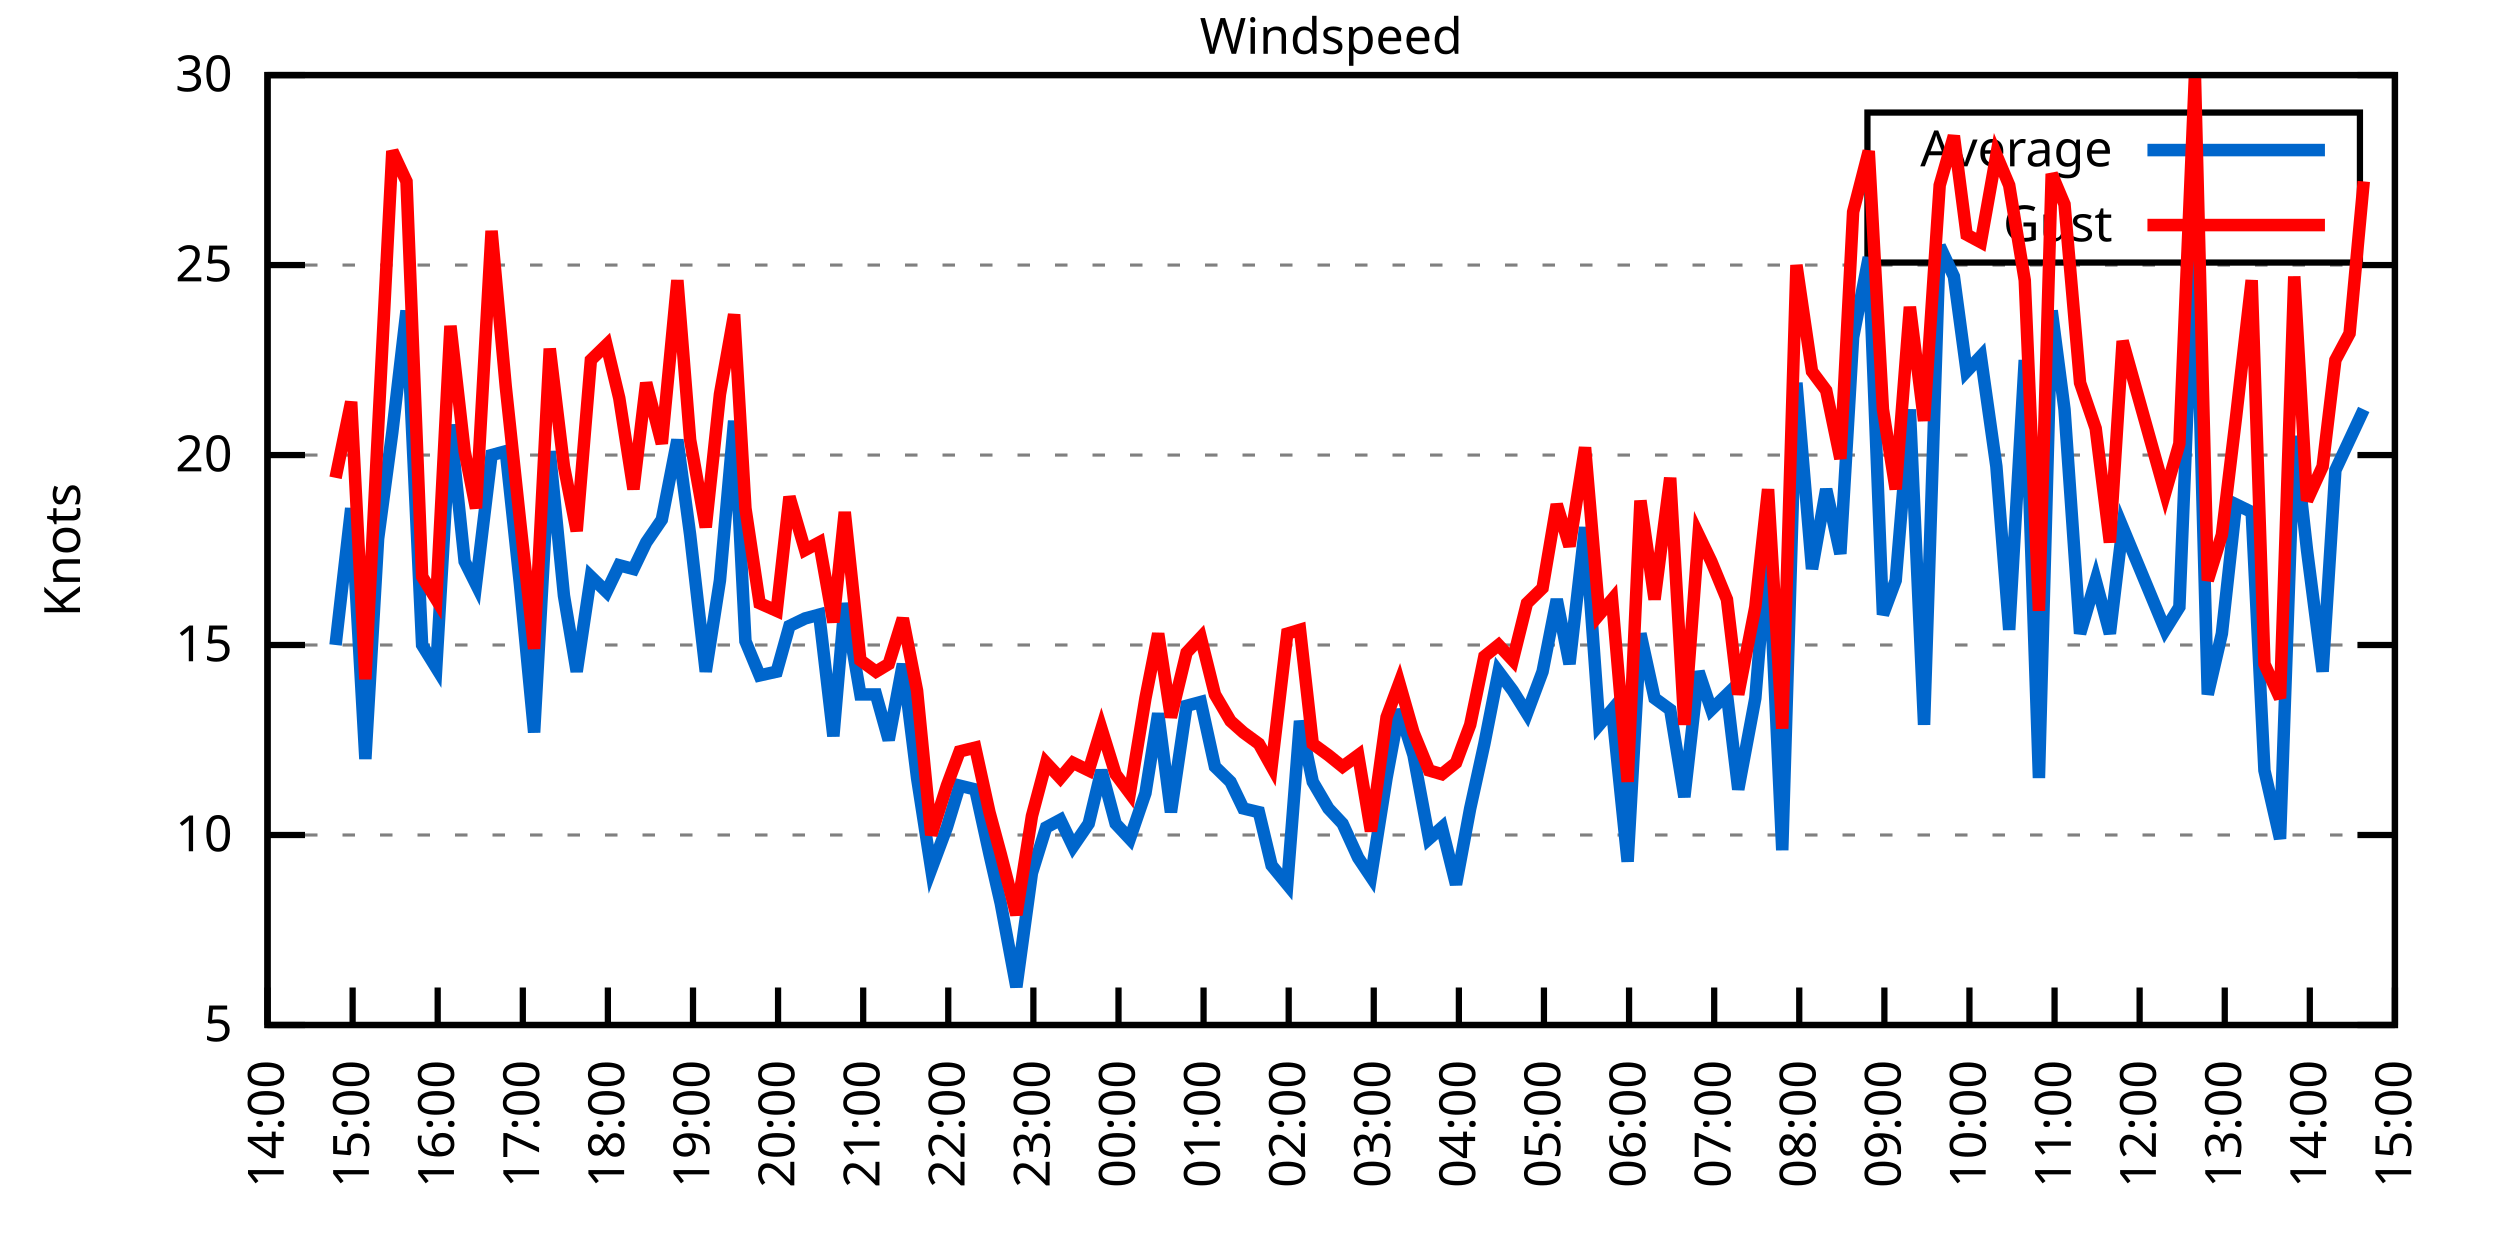
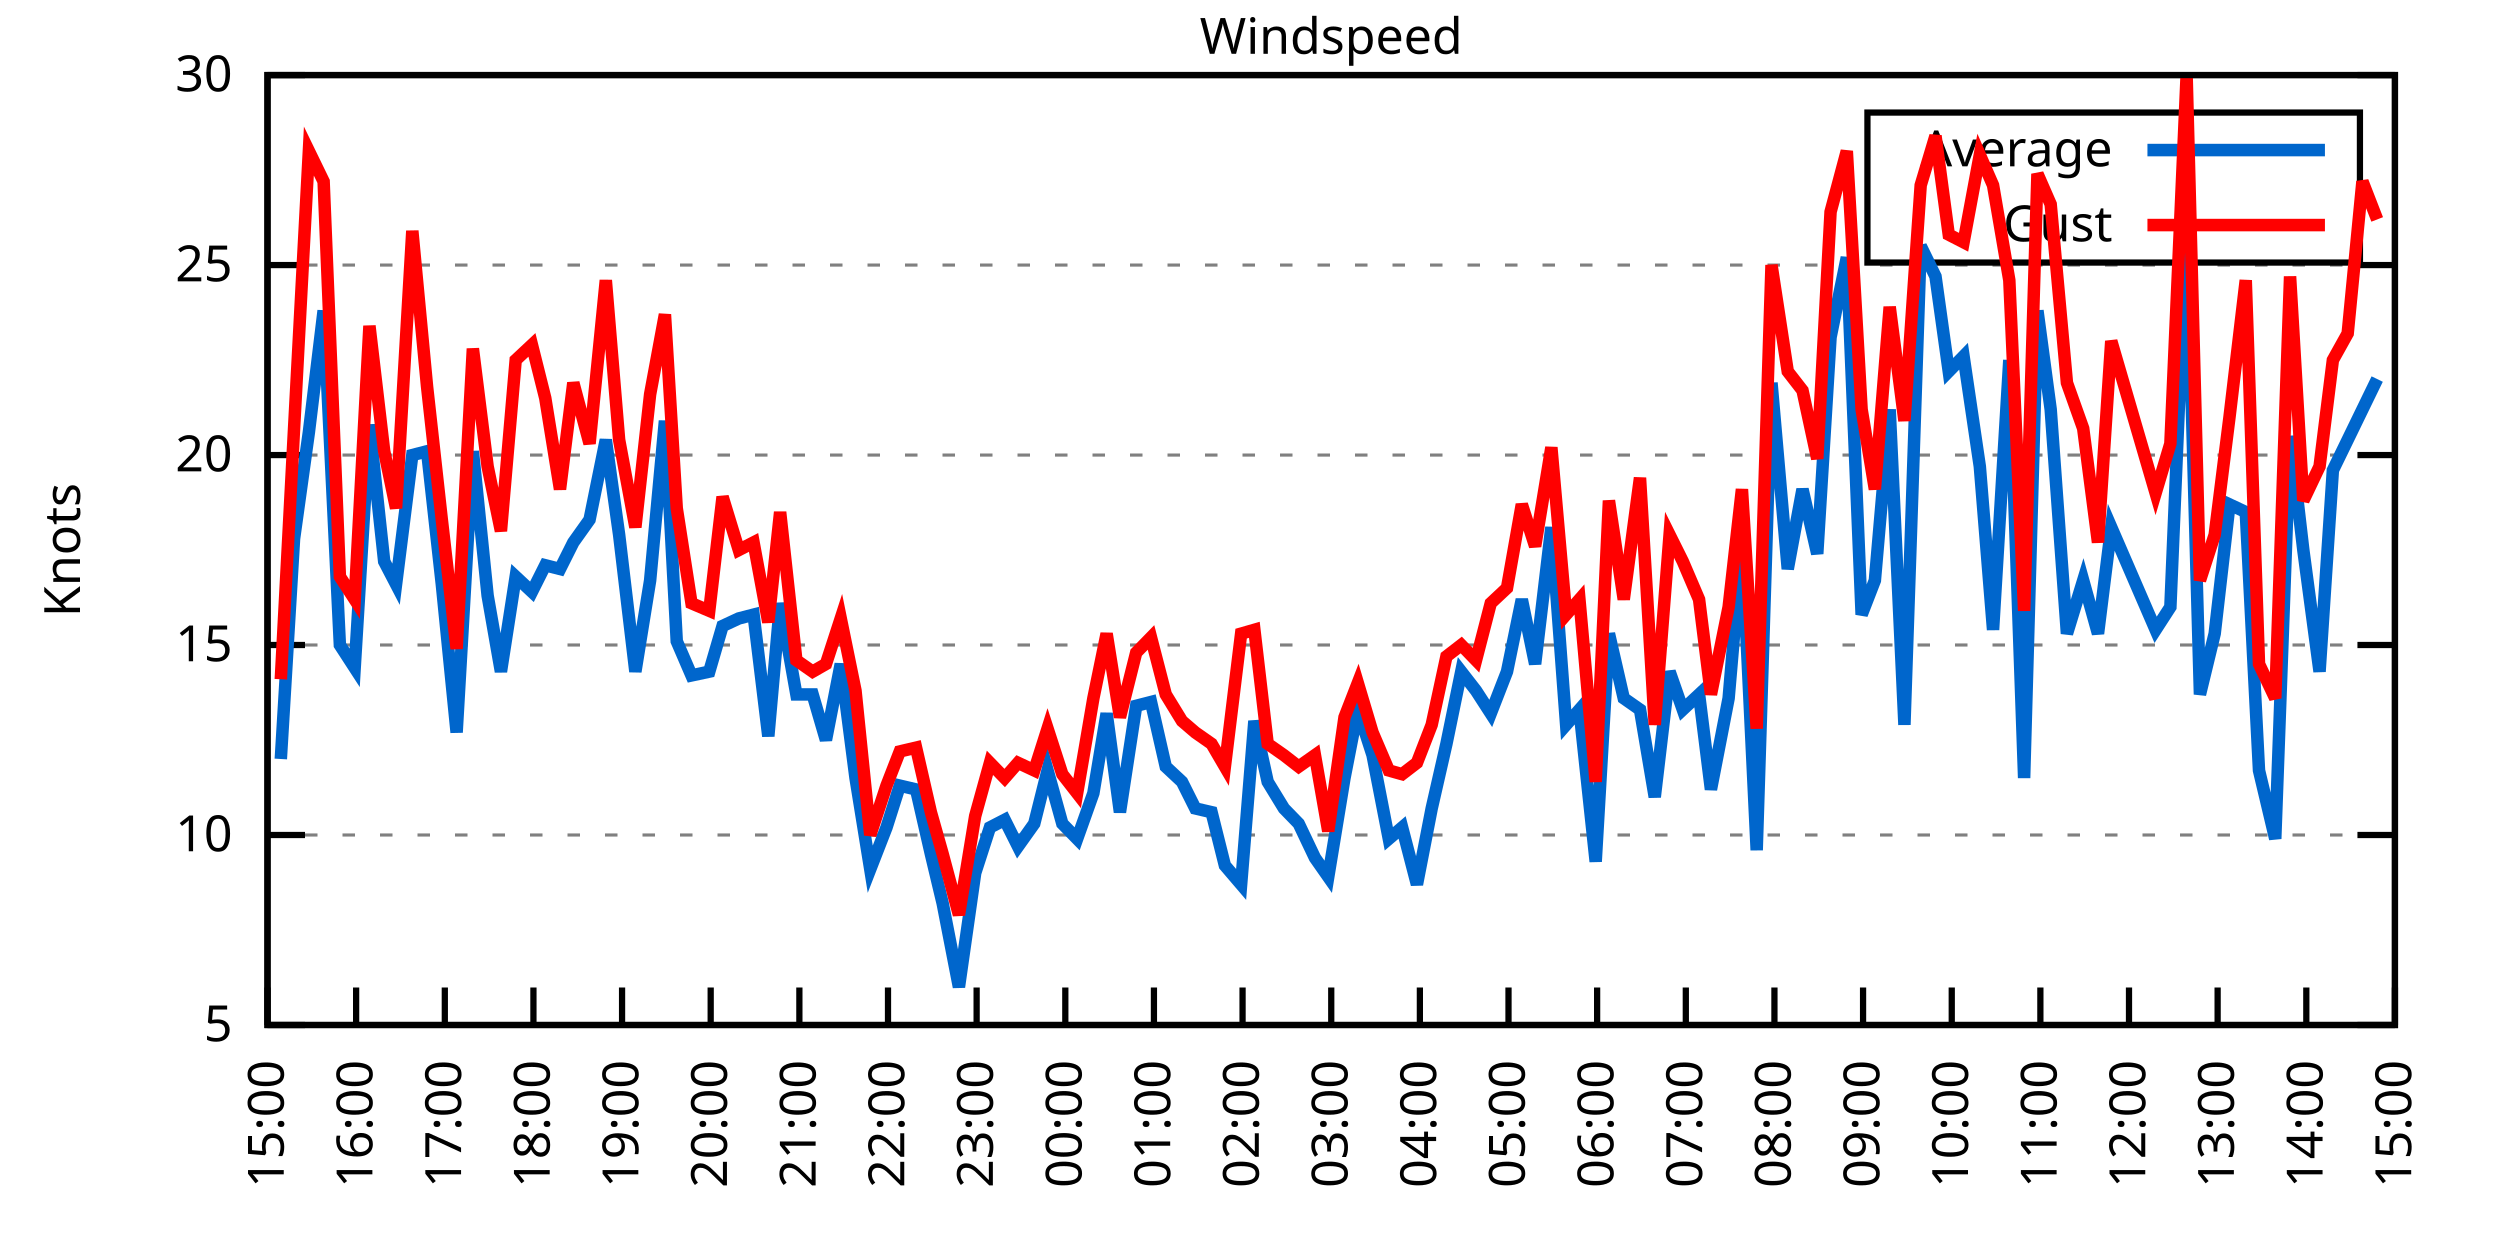
<svg xmlns="http://www.w3.org/2000/svg" xmlns:xlink="http://www.w3.org/1999/xlink" width="400" height="200" viewBox="0 0 400 200">
  <g id="gnuplot_canvas">
    <rect x="0" y="0" width="400" height="200" fill="none" />
    <defs>
      <circle id="gpDot" r="0.5" stroke-width="0.5" stroke="currentColor" />
      <path id="gpPt0" stroke-width="0.333" stroke="currentColor" d="M-1,0 h2 M0,-1 v2" />
      <path id="gpPt1" stroke-width="0.333" stroke="currentColor" d="M-1,-1 L1,1 M1,-1 L-1,1" />
      <path id="gpPt2" stroke-width="0.333" stroke="currentColor" d="M-1,0 L1,0 M0,-1 L0,1 M-1,-1 L1,1 M-1,1 L1,-1" />
      <rect id="gpPt3" stroke-width="0.333" stroke="currentColor" x="-1" y="-1" width="2" height="2" />
      <rect id="gpPt4" stroke-width="0.333" stroke="currentColor" fill="currentColor" x="-1" y="-1" width="2" height="2" />
      <circle id="gpPt5" stroke-width="0.333" stroke="currentColor" cx="0" cy="0" r="1" />
      <use xlink:href="#gpPt5" id="gpPt6" fill="currentColor" stroke="none" />
      <path id="gpPt7" stroke-width="0.333" stroke="currentColor" d="M0,-1.33 L-1.33,0.67 L1.33,0.67 z" />
      <use xlink:href="#gpPt7" id="gpPt8" fill="currentColor" stroke="none" />
      <use xlink:href="#gpPt7" id="gpPt9" stroke="currentColor" transform="rotate(180)" />
      <use xlink:href="#gpPt9" id="gpPt10" fill="currentColor" stroke="none" />
      <use xlink:href="#gpPt3" id="gpPt11" stroke="currentColor" transform="rotate(45)" />
      <use xlink:href="#gpPt11" id="gpPt12" fill="currentColor" stroke="none" />
      <path id="gpPt13" stroke-width="0.333" stroke="currentColor" d="M0,1.330 L1.265,0.411 L0.782,-1.067 L-0.782,-1.076 L-1.265,0.411 z" />
      <use xlink:href="#gpPt13" id="gpPt14" fill="currentColor" stroke="none" />
      <filter id="textbox" filterUnits="objectBoundingBox" x="0" y="0" height="1" width="1">
        <feFlood flood-color="white" flood-opacity="1" result="bgnd" />
        <feComposite in="SourceGraphic" in2="bgnd" operator="atop" />
      </filter>
      <filter id="greybox" filterUnits="objectBoundingBox" x="0" y="0" height="1" width="1">
        <feFlood flood-color="lightgrey" flood-opacity="1" result="grey" />
        <feComposite in="SourceGraphic" in2="grey" operator="atop" />
      </filter>
    </defs>
    <g fill="none" color="white" stroke="currentColor" stroke-width="1.00" stroke-linecap="butt" stroke-linejoin="miter">
</g>
    <g fill="none" color="black" stroke="currentColor" stroke-width="1.00" stroke-linecap="butt" stroke-linejoin="miter">
      <g stroke="none" shape-rendering="crispEdges">
        <polygon fill="rgb(255, 255, 255)" points="42.80,164.00 383.18,164.00 383.18,12.02 42.80,12.02 " />
      </g>
    </g>
    <g fill="none" color="black" stroke="currentColor" stroke-width="1.00" stroke-linecap="butt" stroke-linejoin="miter">
</g>
    <g fill="none" color="black" stroke="black" stroke-width="0.50" stroke-linecap="butt" stroke-linejoin="miter">
</g>
    <g fill="none" color="gray" stroke="currentColor" stroke-width="0.50" stroke-linecap="butt" stroke-linejoin="miter">
      <path stroke="gray" stroke-dasharray="2,4" class="gridline" d="M42.80,164.00 L383.19,164.00  " />
    </g>
    <g fill="none" color="gray" stroke="gray" stroke-width="1.00" stroke-linecap="butt" stroke-linejoin="miter">
</g>
    <g fill="none" color="black" stroke="currentColor" stroke-width="1.00" stroke-linecap="butt" stroke-linejoin="miter">
      <path stroke="black" d="M42.80,164.00 L48.80,164.00 M383.19,164.00 L377.19,164.00  " />
      <g transform="translate(37.20,166.60)" stroke="none" fill="black" font-family="Sans" font-size="8.00" text-anchor="end">
        <text>
          <tspan font-family="Sans"> 5</tspan>
        </text>
      </g>
    </g>
    <g fill="none" color="black" stroke="currentColor" stroke-width="1.00" stroke-linecap="butt" stroke-linejoin="miter">
</g>
    <g fill="none" color="black" stroke="black" stroke-width="0.50" stroke-linecap="butt" stroke-linejoin="miter">
</g>
    <g fill="none" color="gray" stroke="currentColor" stroke-width="0.50" stroke-linecap="butt" stroke-linejoin="miter">
      <path stroke="gray" stroke-dasharray="2,4" class="gridline" d="M42.80,133.60 L383.19,133.60  " />
    </g>
    <g fill="none" color="gray" stroke="gray" stroke-width="1.00" stroke-linecap="butt" stroke-linejoin="miter">
</g>
    <g fill="none" color="black" stroke="currentColor" stroke-width="1.00" stroke-linecap="butt" stroke-linejoin="miter">
      <path stroke="black" d="M42.80,133.60 L48.80,133.60 M383.19,133.60 L377.19,133.60  " />
      <g transform="translate(37.20,136.20)" stroke="none" fill="black" font-family="Sans" font-size="8.00" text-anchor="end">
        <text>
          <tspan font-family="Sans"> 10</tspan>
        </text>
      </g>
    </g>
    <g fill="none" color="black" stroke="currentColor" stroke-width="1.00" stroke-linecap="butt" stroke-linejoin="miter">
</g>
    <g fill="none" color="black" stroke="black" stroke-width="0.50" stroke-linecap="butt" stroke-linejoin="miter">
</g>
    <g fill="none" color="gray" stroke="currentColor" stroke-width="0.50" stroke-linecap="butt" stroke-linejoin="miter">
      <path stroke="gray" stroke-dasharray="2,4" class="gridline" d="M42.80,103.20 L383.19,103.20  " />
    </g>
    <g fill="none" color="gray" stroke="gray" stroke-width="1.00" stroke-linecap="butt" stroke-linejoin="miter">
</g>
    <g fill="none" color="black" stroke="currentColor" stroke-width="1.00" stroke-linecap="butt" stroke-linejoin="miter">
      <path stroke="black" d="M42.80,103.20 L48.80,103.20 M383.19,103.20 L377.19,103.20  " />
      <g transform="translate(37.20,105.80)" stroke="none" fill="black" font-family="Sans" font-size="8.00" text-anchor="end">
        <text>
          <tspan font-family="Sans"> 15</tspan>
        </text>
      </g>
    </g>
    <g fill="none" color="black" stroke="currentColor" stroke-width="1.00" stroke-linecap="butt" stroke-linejoin="miter">
</g>
    <g fill="none" color="black" stroke="black" stroke-width="0.50" stroke-linecap="butt" stroke-linejoin="miter">
</g>
    <g fill="none" color="gray" stroke="currentColor" stroke-width="0.50" stroke-linecap="butt" stroke-linejoin="miter">
      <path stroke="gray" stroke-dasharray="2,4" class="gridline" d="M42.80,72.81 L383.19,72.81  " />
    </g>
    <g fill="none" color="gray" stroke="gray" stroke-width="1.00" stroke-linecap="butt" stroke-linejoin="miter">
</g>
    <g fill="none" color="black" stroke="currentColor" stroke-width="1.00" stroke-linecap="butt" stroke-linejoin="miter">
      <path stroke="black" d="M42.80,72.81 L48.80,72.81 M383.19,72.81 L377.19,72.81  " />
      <g transform="translate(37.20,75.41)" stroke="none" fill="black" font-family="Sans" font-size="8.00" text-anchor="end">
        <text>
          <tspan font-family="Sans"> 20</tspan>
        </text>
      </g>
    </g>
    <g fill="none" color="black" stroke="currentColor" stroke-width="1.00" stroke-linecap="butt" stroke-linejoin="miter">
</g>
    <g fill="none" color="black" stroke="black" stroke-width="0.50" stroke-linecap="butt" stroke-linejoin="miter">
</g>
    <g fill="none" color="gray" stroke="currentColor" stroke-width="0.50" stroke-linecap="butt" stroke-linejoin="miter">
      <path stroke="gray" stroke-dasharray="2,4" class="gridline" d="M42.80,42.41 L383.19,42.41  " />
    </g>
    <g fill="none" color="gray" stroke="gray" stroke-width="1.00" stroke-linecap="butt" stroke-linejoin="miter">
</g>
    <g fill="none" color="black" stroke="currentColor" stroke-width="1.00" stroke-linecap="butt" stroke-linejoin="miter">
      <path stroke="black" d="M42.80,42.41 L48.80,42.41 M383.19,42.41 L377.19,42.41  " />
      <g transform="translate(37.20,45.01)" stroke="none" fill="black" font-family="Sans" font-size="8.00" text-anchor="end">
        <text>
          <tspan font-family="Sans"> 25</tspan>
        </text>
      </g>
    </g>
    <g fill="none" color="black" stroke="currentColor" stroke-width="1.00" stroke-linecap="butt" stroke-linejoin="miter">
</g>
    <g fill="none" color="black" stroke="black" stroke-width="0.50" stroke-linecap="butt" stroke-linejoin="miter">
</g>
    <g fill="none" color="gray" stroke="currentColor" stroke-width="0.50" stroke-linecap="butt" stroke-linejoin="miter">
      <path stroke="gray" stroke-dasharray="2,4" class="gridline" d="M42.80,12.01 L383.19,12.01  " />
    </g>
    <g fill="none" color="gray" stroke="gray" stroke-width="1.00" stroke-linecap="butt" stroke-linejoin="miter">
</g>
    <g fill="none" color="black" stroke="currentColor" stroke-width="1.00" stroke-linecap="butt" stroke-linejoin="miter">
      <path stroke="black" d="M42.80,12.01 L48.80,12.01 M383.19,12.01 L377.19,12.01  " />
      <g transform="translate(37.20,14.61)" stroke="none" fill="black" font-family="Sans" font-size="8.00" text-anchor="end">
        <text>
          <tspan font-family="Sans"> 30</tspan>
        </text>
      </g>
    </g>
    <g fill="none" color="black" stroke="currentColor" stroke-width="1.00" stroke-linecap="butt" stroke-linejoin="miter">
      <path stroke="black" d="M42.80,164.00 L42.80,158.00  " />
      <g transform="translate(45.40,169.60) rotate(270.00)" stroke="none" fill="black" font-family="Sans" font-size="8.00" text-anchor="end">
        <text>
-           <tspan font-family="Sans">14:00</tspan>
-         </text>
-       </g>
-     </g>
-     <g fill="none" color="black" stroke="currentColor" stroke-width="1.00" stroke-linecap="butt" stroke-linejoin="miter">
-       <path stroke="black" d="M56.42,164.00 L56.42,158.00  " />
-       <g transform="translate(59.02,169.60) rotate(270.00)" stroke="none" fill="black" font-family="Sans" font-size="8.00" text-anchor="end">
-         <text>
          <tspan font-family="Sans">15:00</tspan>
        </text>
      </g>
    </g>
    <g fill="none" color="black" stroke="currentColor" stroke-width="1.00" stroke-linecap="butt" stroke-linejoin="miter">
-       <path stroke="black" d="M70.03,164.00 L70.03,158.00  " />
-       <g transform="translate(72.63,169.60) rotate(270.00)" stroke="none" fill="black" font-family="Sans" font-size="8.00" text-anchor="end">
+       <path stroke="black" d="M56.98,164.00 L56.98,158.00  " />
+       <g transform="translate(59.58,169.60) rotate(270.00)" stroke="none" fill="black" font-family="Sans" font-size="8.00" text-anchor="end">
        <text>
          <tspan font-family="Sans">16:00</tspan>
        </text>
      </g>
    </g>
    <g fill="none" color="black" stroke="currentColor" stroke-width="1.00" stroke-linecap="butt" stroke-linejoin="miter">
-       <path stroke="black" d="M83.65,164.00 L83.65,158.00  " />
-       <g transform="translate(86.25,169.60) rotate(270.00)" stroke="none" fill="black" font-family="Sans" font-size="8.00" text-anchor="end">
+       <path stroke="black" d="M71.17,164.00 L71.17,158.00  " />
+       <g transform="translate(73.77,169.60) rotate(270.00)" stroke="none" fill="black" font-family="Sans" font-size="8.00" text-anchor="end">
        <text>
          <tspan font-family="Sans">17:00</tspan>
        </text>
      </g>
    </g>
    <g fill="none" color="black" stroke="currentColor" stroke-width="1.00" stroke-linecap="butt" stroke-linejoin="miter">
-       <path stroke="black" d="M97.26,164.00 L97.26,158.00  " />
-       <g transform="translate(99.86,169.60) rotate(270.00)" stroke="none" fill="black" font-family="Sans" font-size="8.00" text-anchor="end">
+       <path stroke="black" d="M85.35,164.00 L85.35,158.00  " />
+       <g transform="translate(87.95,169.60) rotate(270.00)" stroke="none" fill="black" font-family="Sans" font-size="8.00" text-anchor="end">
        <text>
          <tspan font-family="Sans">18:00</tspan>
        </text>
      </g>
    </g>
    <g fill="none" color="black" stroke="currentColor" stroke-width="1.00" stroke-linecap="butt" stroke-linejoin="miter">
-       <path stroke="black" d="M110.88,164.00 L110.88,158.00  " />
-       <g transform="translate(113.48,169.60) rotate(270.00)" stroke="none" fill="black" font-family="Sans" font-size="8.00" text-anchor="end">
+       <path stroke="black" d="M99.53,164.00 L99.53,158.00  " />
+       <g transform="translate(102.13,169.60) rotate(270.00)" stroke="none" fill="black" font-family="Sans" font-size="8.00" text-anchor="end">
        <text>
          <tspan font-family="Sans">19:00</tspan>
        </text>
      </g>
    </g>
    <g fill="none" color="black" stroke="currentColor" stroke-width="1.00" stroke-linecap="butt" stroke-linejoin="miter">
-       <path stroke="black" d="M124.49,164.00 L124.49,158.00  " />
-       <g transform="translate(127.09,169.60) rotate(270.00)" stroke="none" fill="black" font-family="Sans" font-size="8.00" text-anchor="end">
+       <path stroke="black" d="M113.71,164.00 L113.71,158.00  " />
+       <g transform="translate(116.31,169.60) rotate(270.00)" stroke="none" fill="black" font-family="Sans" font-size="8.00" text-anchor="end">
        <text>
          <tspan font-family="Sans">20:00</tspan>
        </text>
      </g>
    </g>
    <g fill="none" color="black" stroke="currentColor" stroke-width="1.00" stroke-linecap="butt" stroke-linejoin="miter">
-       <path stroke="black" d="M138.11,164.00 L138.11,158.00  " />
-       <g transform="translate(140.71,169.60) rotate(270.00)" stroke="none" fill="black" font-family="Sans" font-size="8.00" text-anchor="end">
+       <path stroke="black" d="M127.90,164.00 L127.90,158.00  " />
+       <g transform="translate(130.50,169.60) rotate(270.00)" stroke="none" fill="black" font-family="Sans" font-size="8.00" text-anchor="end">
        <text>
          <tspan font-family="Sans">21:00</tspan>
        </text>
      </g>
    </g>
    <g fill="none" color="black" stroke="currentColor" stroke-width="1.00" stroke-linecap="butt" stroke-linejoin="miter">
-       <path stroke="black" d="M151.72,164.00 L151.72,158.00  " />
-       <g transform="translate(154.32,169.60) rotate(270.00)" stroke="none" fill="black" font-family="Sans" font-size="8.00" text-anchor="end">
+       <path stroke="black" d="M142.08,164.00 L142.08,158.00  " />
+       <g transform="translate(144.68,169.60) rotate(270.00)" stroke="none" fill="black" font-family="Sans" font-size="8.00" text-anchor="end">
        <text>
          <tspan font-family="Sans">22:00</tspan>
        </text>
      </g>
    </g>
    <g fill="none" color="black" stroke="currentColor" stroke-width="1.00" stroke-linecap="butt" stroke-linejoin="miter">
-       <path stroke="black" d="M165.34,164.00 L165.34,158.00  " />
-       <g transform="translate(167.94,169.60) rotate(270.00)" stroke="none" fill="black" font-family="Sans" font-size="8.00" text-anchor="end">
+       <path stroke="black" d="M156.26,164.00 L156.26,158.00  " />
+       <g transform="translate(158.86,169.60) rotate(270.00)" stroke="none" fill="black" font-family="Sans" font-size="8.00" text-anchor="end">
        <text>
          <tspan font-family="Sans">23:00</tspan>
        </text>
      </g>
    </g>
    <g fill="none" color="black" stroke="currentColor" stroke-width="1.00" stroke-linecap="butt" stroke-linejoin="miter">
-       <path stroke="black" d="M178.96,164.00 L178.96,158.00  " />
-       <g transform="translate(181.56,169.60) rotate(270.00)" stroke="none" fill="black" font-family="Sans" font-size="8.00" text-anchor="end">
+       <path stroke="black" d="M170.45,164.00 L170.45,158.00  " />
+       <g transform="translate(173.05,169.60) rotate(270.00)" stroke="none" fill="black" font-family="Sans" font-size="8.00" text-anchor="end">
        <text>
          <tspan font-family="Sans">00:00</tspan>
        </text>
      </g>
    </g>
    <g fill="none" color="black" stroke="currentColor" stroke-width="1.00" stroke-linecap="butt" stroke-linejoin="miter">
-       <path stroke="black" d="M192.57,164.00 L192.57,158.00  " />
-       <g transform="translate(195.17,169.60) rotate(270.00)" stroke="none" fill="black" font-family="Sans" font-size="8.00" text-anchor="end">
+       <path stroke="black" d="M184.63,164.00 L184.63,158.00  " />
+       <g transform="translate(187.23,169.60) rotate(270.00)" stroke="none" fill="black" font-family="Sans" font-size="8.00" text-anchor="end">
        <text>
          <tspan font-family="Sans">01:00</tspan>
        </text>
      </g>
    </g>
    <g fill="none" color="black" stroke="currentColor" stroke-width="1.00" stroke-linecap="butt" stroke-linejoin="miter">
-       <path stroke="black" d="M206.19,164.00 L206.19,158.00  " />
-       <g transform="translate(208.79,169.60) rotate(270.00)" stroke="none" fill="black" font-family="Sans" font-size="8.00" text-anchor="end">
+       <path stroke="black" d="M198.81,164.00 L198.81,158.00  " />
+       <g transform="translate(201.41,169.60) rotate(270.00)" stroke="none" fill="black" font-family="Sans" font-size="8.00" text-anchor="end">
        <text>
          <tspan font-family="Sans">02:00</tspan>
        </text>
      </g>
    </g>
    <g fill="none" color="black" stroke="currentColor" stroke-width="1.00" stroke-linecap="butt" stroke-linejoin="miter">
-       <path stroke="black" d="M219.80,164.00 L219.80,158.00  " />
-       <g transform="translate(222.40,169.60) rotate(270.00)" stroke="none" fill="black" font-family="Sans" font-size="8.00" text-anchor="end">
+       <path stroke="black" d="M213.00,164.00 L213.00,158.00  " />
+       <g transform="translate(215.60,169.60) rotate(270.00)" stroke="none" fill="black" font-family="Sans" font-size="8.00" text-anchor="end">
        <text>
          <tspan font-family="Sans">03:00</tspan>
        </text>
      </g>
    </g>
    <g fill="none" color="black" stroke="currentColor" stroke-width="1.00" stroke-linecap="butt" stroke-linejoin="miter">
-       <path stroke="black" d="M233.42,164.00 L233.42,158.00  " />
-       <g transform="translate(236.02,169.60) rotate(270.00)" stroke="none" fill="black" font-family="Sans" font-size="8.00" text-anchor="end">
+       <path stroke="black" d="M227.18,164.00 L227.18,158.00  " />
+       <g transform="translate(229.78,169.60) rotate(270.00)" stroke="none" fill="black" font-family="Sans" font-size="8.00" text-anchor="end">
        <text>
          <tspan font-family="Sans">04:00</tspan>
        </text>
      </g>
    </g>
    <g fill="none" color="black" stroke="currentColor" stroke-width="1.00" stroke-linecap="butt" stroke-linejoin="miter">
-       <path stroke="black" d="M247.03,164.00 L247.03,158.00  " />
-       <g transform="translate(249.63,169.60) rotate(270.00)" stroke="none" fill="black" font-family="Sans" font-size="8.00" text-anchor="end">
+       <path stroke="black" d="M241.36,164.00 L241.36,158.00  " />
+       <g transform="translate(243.96,169.60) rotate(270.00)" stroke="none" fill="black" font-family="Sans" font-size="8.00" text-anchor="end">
        <text>
          <tspan font-family="Sans">05:00</tspan>
        </text>
      </g>
    </g>
    <g fill="none" color="black" stroke="currentColor" stroke-width="1.00" stroke-linecap="butt" stroke-linejoin="miter">
-       <path stroke="black" d="M260.65,164.00 L260.65,158.00  " />
-       <g transform="translate(263.25,169.60) rotate(270.00)" stroke="none" fill="black" font-family="Sans" font-size="8.00" text-anchor="end">
+       <path stroke="black" d="M255.54,164.00 L255.54,158.00  " />
+       <g transform="translate(258.14,169.60) rotate(270.00)" stroke="none" fill="black" font-family="Sans" font-size="8.00" text-anchor="end">
        <text>
          <tspan font-family="Sans">06:00</tspan>
        </text>
      </g>
    </g>
    <g fill="none" color="black" stroke="currentColor" stroke-width="1.00" stroke-linecap="butt" stroke-linejoin="miter">
-       <path stroke="black" d="M274.27,164.00 L274.27,158.00  " />
-       <g transform="translate(276.87,169.60) rotate(270.00)" stroke="none" fill="black" font-family="Sans" font-size="8.00" text-anchor="end">
+       <path stroke="black" d="M269.73,164.00 L269.73,158.00  " />
+       <g transform="translate(272.33,169.60) rotate(270.00)" stroke="none" fill="black" font-family="Sans" font-size="8.00" text-anchor="end">
        <text>
          <tspan font-family="Sans">07:00</tspan>
        </text>
      </g>
    </g>
    <g fill="none" color="black" stroke="currentColor" stroke-width="1.00" stroke-linecap="butt" stroke-linejoin="miter">
-       <path stroke="black" d="M287.88,164.00 L287.88,158.00  " />
-       <g transform="translate(290.48,169.60) rotate(270.00)" stroke="none" fill="black" font-family="Sans" font-size="8.00" text-anchor="end">
+       <path stroke="black" d="M283.91,164.00 L283.91,158.00  " />
+       <g transform="translate(286.51,169.60) rotate(270.00)" stroke="none" fill="black" font-family="Sans" font-size="8.00" text-anchor="end">
        <text>
          <tspan font-family="Sans">08:00</tspan>
        </text>
      </g>
    </g>
    <g fill="none" color="black" stroke="currentColor" stroke-width="1.00" stroke-linecap="butt" stroke-linejoin="miter">
-       <path stroke="black" d="M301.50,164.00 L301.50,158.00  " />
-       <g transform="translate(304.10,169.60) rotate(270.00)" stroke="none" fill="black" font-family="Sans" font-size="8.00" text-anchor="end">
+       <path stroke="black" d="M298.09,164.00 L298.09,158.00  " />
+       <g transform="translate(300.69,169.60) rotate(270.00)" stroke="none" fill="black" font-family="Sans" font-size="8.00" text-anchor="end">
        <text>
          <tspan font-family="Sans">09:00</tspan>
        </text>
      </g>
    </g>
    <g fill="none" color="black" stroke="currentColor" stroke-width="1.00" stroke-linecap="butt" stroke-linejoin="miter">
-       <path stroke="black" d="M315.11,164.00 L315.11,158.00  " />
-       <g transform="translate(317.71,169.60) rotate(270.00)" stroke="none" fill="black" font-family="Sans" font-size="8.00" text-anchor="end">
+       <path stroke="black" d="M312.28,164.00 L312.28,158.00  " />
+       <g transform="translate(314.88,169.60) rotate(270.00)" stroke="none" fill="black" font-family="Sans" font-size="8.00" text-anchor="end">
        <text>
          <tspan font-family="Sans">10:00</tspan>
        </text>
      </g>
    </g>
    <g fill="none" color="black" stroke="currentColor" stroke-width="1.00" stroke-linecap="butt" stroke-linejoin="miter">
-       <path stroke="black" d="M328.73,164.00 L328.73,158.00  " />
-       <g transform="translate(331.33,169.60) rotate(270.00)" stroke="none" fill="black" font-family="Sans" font-size="8.00" text-anchor="end">
+       <path stroke="black" d="M326.46,164.00 L326.46,158.00  " />
+       <g transform="translate(329.06,169.60) rotate(270.00)" stroke="none" fill="black" font-family="Sans" font-size="8.00" text-anchor="end">
        <text>
          <tspan font-family="Sans">11:00</tspan>
        </text>
      </g>
    </g>
    <g fill="none" color="black" stroke="currentColor" stroke-width="1.00" stroke-linecap="butt" stroke-linejoin="miter">
-       <path stroke="black" d="M342.34,164.00 L342.34,158.00  " />
-       <g transform="translate(344.94,169.60) rotate(270.00)" stroke="none" fill="black" font-family="Sans" font-size="8.00" text-anchor="end">
+       <path stroke="black" d="M340.64,164.00 L340.64,158.00  " />
+       <g transform="translate(343.24,169.60) rotate(270.00)" stroke="none" fill="black" font-family="Sans" font-size="8.00" text-anchor="end">
        <text>
          <tspan font-family="Sans">12:00</tspan>
        </text>
      </g>
    </g>
    <g fill="none" color="black" stroke="currentColor" stroke-width="1.00" stroke-linecap="butt" stroke-linejoin="miter">
-       <path stroke="black" d="M355.96,164.00 L355.96,158.00  " />
-       <g transform="translate(358.56,169.60) rotate(270.00)" stroke="none" fill="black" font-family="Sans" font-size="8.00" text-anchor="end">
+       <path stroke="black" d="M354.82,164.00 L354.82,158.00  " />
+       <g transform="translate(357.42,169.60) rotate(270.00)" stroke="none" fill="black" font-family="Sans" font-size="8.00" text-anchor="end">
        <text>
          <tspan font-family="Sans">13:00</tspan>
        </text>
      </g>
    </g>
    <g fill="none" color="black" stroke="currentColor" stroke-width="1.00" stroke-linecap="butt" stroke-linejoin="miter">
-       <path stroke="black" d="M369.57,164.00 L369.57,158.00  " />
-       <g transform="translate(372.17,169.60) rotate(270.00)" stroke="none" fill="black" font-family="Sans" font-size="8.00" text-anchor="end">
+       <path stroke="black" d="M369.01,164.00 L369.01,158.00  " />
+       <g transform="translate(371.61,169.60) rotate(270.00)" stroke="none" fill="black" font-family="Sans" font-size="8.00" text-anchor="end">
        <text>
          <tspan font-family="Sans">14:00</tspan>
        </text>
      </g>
    </g>
    <g fill="none" color="black" stroke="currentColor" stroke-width="1.00" stroke-linecap="butt" stroke-linejoin="miter">
      <path stroke="black" d="M383.19,164.00 L383.19,158.00  " />
      <g transform="translate(385.79,169.60) rotate(270.00)" stroke="none" fill="black" font-family="Sans" font-size="8.00" text-anchor="end">
        <text>
          <tspan font-family="Sans">15:00</tspan>
        </text>
      </g>
    </g>
    <g fill="none" color="black" stroke="currentColor" stroke-width="1.00" stroke-linecap="butt" stroke-linejoin="miter">
</g>
    <g fill="none" color="black" stroke="currentColor" stroke-width="1.00" stroke-linecap="butt" stroke-linejoin="miter">
      <path stroke="black" d="M42.80,12.01 L42.80,164.00 L383.19,164.00 L383.19,12.01 L42.80,12.01 Z  " />
    </g>
    <g fill="none" color="black" stroke="currentColor" stroke-width="1.00" stroke-linecap="butt" stroke-linejoin="miter">
</g>
    <g fill="none" color="black" stroke="currentColor" stroke-width="1.00" stroke-linecap="butt" stroke-linejoin="miter">
      <path stroke="black" d="M298.79,42.01 L298.79,18.01 L377.59,18.01 L377.59,42.01 L298.79,42.01 Z  " />
    </g>
    <g id="Windspeed_plot_1">
      <g fill="none" color="white" stroke="black" stroke-width="2.00" stroke-linecap="butt" stroke-linejoin="miter">
</g>
      <g fill="none" color="black" stroke="currentColor" stroke-width="2.00" stroke-linecap="butt" stroke-linejoin="miter">
        <g transform="translate(337.99,26.61)" stroke="none" fill="black" font-family="Sans" font-size="8.00" text-anchor="end">
          <text>
            <tspan font-family="Sans">Average</tspan>
          </text>
        </g>
      </g>
      <g fill="none" color="black" stroke="currentColor" stroke-width="2.00" stroke-linecap="butt" stroke-linejoin="miter">
-         <path stroke="rgb(  0, 102, 204)" d="M343.59,24.01 L371.99,24.01 M53.69,103.20 L56.19,81.32 L58.46,121.44 L60.50,86.18 L62.77,69.16 L65.04,49.70   L67.54,103.20 L69.80,106.85 L72.07,67.94 L74.34,89.83 L76.16,93.48 L78.65,72.81 L80.92,72.20 L83.19,93.48   L85.46,117.19 L87.96,72.20 L90.23,95.30 L92.27,107.46 L94.54,92.26 L97.04,94.69 L99.08,90.44 L101.35,91.04   L103.39,86.79 L105.89,83.14 L108.38,70.37 L110.42,85.57 L112.92,107.46 L115.19,92.87 L117.46,67.33 L119.27,102.60   L121.54,108.07 L124.27,107.46 L126.31,100.16 L128.81,98.95 L131.07,98.34 L133.34,117.80 L135.16,96.52 L137.66,111.11   L140.15,111.11 L142.19,118.40 L144.46,106.24 L146.73,124.48 L149.00,139.07 L151.50,132.39 L153.54,125.70 L156.04,126.31   L158.31,136.64 L160.12,144.55 L162.62,157.92 L165.11,139.68 L167.38,132.39 L169.65,131.17 L171.69,135.43 L174.19,131.78   L176.23,123.27 L178.50,131.78 L180.77,134.21 L183.27,126.91 L185.31,114.15 L187.35,129.95 L189.85,112.93 L192.12,112.32   L194.39,122.66 L196.88,125.09 L198.93,129.35 L201.42,129.95 L203.46,138.47 L205.96,141.51 L208.00,115.36 L210.04,125.09   L212.54,129.35 L214.81,131.78 L217.31,137.25 L219.35,140.29 L221.85,124.48 L223.89,113.54 L226.16,120.83 L228.65,134.21   L230.70,132.39 L232.96,141.51 L235.23,129.35 L237.50,119.01 L239.77,107.46 L242.04,110.50 L244.31,114.15 L246.81,107.46   L249.08,95.91 L251.12,106.24 L253.61,84.36 L255.88,115.97 L257.93,113.54 L260.42,137.86 L262.47,101.38 L264.73,111.72   L267.23,113.54 L269.50,127.52 L271.77,107.46 L273.81,113.54 L276.31,111.11 L278.12,126.31 L280.85,111.72 L282.89,86.79   L285.16,136.03 L287.43,61.25 L289.92,91.04 L292.19,78.28 L294.46,88.61 L296.50,53.96 L299.00,41.19 L301.27,98.34   L303.31,92.87 L305.58,65.51 L307.85,115.97 L310.35,39.37 L312.62,44.23 L314.66,59.43 L316.93,57.00 L319.42,74.63   L321.47,100.77 L323.96,57.61 L326.23,124.48 L328.27,49.70 L330.32,65.51 L332.81,101.38 L335.31,92.87 L337.58,101.38   L339.62,84.36 L346.43,100.77 L348.70,97.12 L351.19,35.72 L353.24,111.11 L355.50,101.38 L357.77,80.71 L360.27,81.93   L362.31,123.27 L364.81,134.21 L367.08,69.77 L369.12,88.00 L371.62,107.46 L373.66,75.24 L375.93,70.37 L378.20,65.51    " />
+         <path stroke="rgb(  0, 102, 204)" d="M343.59,24.01 L371.99,24.01 M44.93,121.44 L47.05,86.18 L49.42,69.16 L51.78,49.70 L54.38,103.20 L56.75,106.85   L59.11,67.94 L61.47,89.83 L63.37,93.48 L65.97,72.81 L68.33,72.20 L70.69,93.48 L73.06,117.19 L75.66,72.20   L78.02,95.30 L80.15,107.46 L82.51,92.26 L85.11,94.69 L87.24,90.44 L89.60,91.04 L91.73,86.79 L94.33,83.14   L96.93,70.37 L99.06,85.57 L101.66,107.46 L104.02,92.87 L106.39,67.33 L108.28,102.60 L110.64,108.07 L113.48,107.46   L115.61,100.16 L118.21,98.95 L120.57,98.34 L122.93,117.80 L124.82,96.52 L127.42,111.11 L130.02,111.11 L132.15,118.40   L134.52,106.24 L136.88,124.48 L139.24,139.07 L141.84,132.39 L143.97,125.70 L146.57,126.31 L148.94,136.64 L150.83,144.55   L153.43,157.92 L156.03,139.68 L158.39,132.39 L160.75,131.17 L162.88,135.43 L165.48,131.78 L167.61,123.27 L169.97,131.78   L172.34,134.21 L174.94,126.91 L177.06,114.15 L179.19,129.95 L181.79,112.93 L184.16,112.32 L186.52,122.66 L189.12,125.09   L191.25,129.35 L193.85,129.95 L195.98,138.47 L198.58,141.51 L200.70,115.36 L202.83,125.09 L205.43,129.35 L207.79,131.78   L210.39,137.25 L212.52,140.29 L215.12,124.48 L217.25,113.54 L219.61,120.83 L222.21,134.21 L224.34,132.39 L226.71,141.51   L229.07,129.35 L231.43,119.01 L233.80,107.46 L236.16,110.50 L238.52,114.15 L241.12,107.46 L243.49,95.91 L245.62,106.24   L248.22,84.36 L250.58,115.97 L252.71,113.54 L255.31,137.86 L257.43,101.38 L259.80,111.72 L262.40,113.54 L264.76,127.52   L267.13,107.46 L269.25,113.54 L271.85,111.11 L273.75,126.31 L276.58,111.72 L278.71,86.79 L281.07,136.03 L283.44,61.25   L286.04,91.04 L288.40,78.28 L290.76,88.61 L292.89,53.96 L295.49,41.19 L297.86,98.34 L299.98,92.87 L302.35,65.51   L304.71,115.97 L307.31,39.37 L309.68,44.23 L311.80,59.43 L314.17,57.00 L316.77,74.63 L318.89,100.77 L321.49,57.61   L323.86,124.48 L325.99,49.70 L328.11,65.51 L330.71,101.38 L333.31,92.87 L335.68,101.38 L337.80,84.36 L344.90,100.77   L347.26,97.12 L349.86,35.72 L351.99,111.11 L354.35,101.38 L356.72,80.71 L359.32,81.93 L361.44,123.27 L364.04,134.21   L366.41,69.77 L368.53,88.00 L371.13,107.46 L373.26,75.24 L375.63,70.37 L377.99,65.51 L380.35,60.65  " />
      </g>
    </g>
    <g id="Windspeed_plot_2">
      <g fill="none" color="black" stroke="currentColor" stroke-width="2.00" stroke-linecap="butt" stroke-linejoin="miter">
        <g transform="translate(337.99,38.61)" stroke="none" fill="black" font-family="Sans" font-size="8.00" text-anchor="end">
          <text>
            <tspan font-family="Sans">Gust</tspan>
          </text>
        </g>
      </g>
      <g fill="none" color="black" stroke="currentColor" stroke-width="2.00" stroke-linecap="butt" stroke-linejoin="miter">
-         <path stroke="rgb(255,   0,   0)" d="M343.59,36.01 L371.99,36.01 M53.69,76.45 L56.19,64.29 L58.46,108.68 L60.50,68.55 L62.77,24.17 L65.04,29.03   L67.54,92.26 L69.80,95.91 L72.07,52.14 L74.34,72.20 L76.16,81.32 L78.65,36.94 L80.92,61.86 L83.19,83.14   L85.46,103.81 L87.96,55.78 L90.23,74.63 L92.27,84.97 L94.54,57.61 L97.04,55.18 L99.08,63.69 L101.35,78.28   L103.39,61.25 L105.89,70.98 L108.38,44.84 L110.42,70.37 L112.92,84.36 L115.19,63.08 L117.46,50.31 L119.27,81.32   L121.54,96.52 L124.27,97.73 L126.31,79.49 L128.81,88.00 L131.07,86.79 L133.34,99.56 L135.16,81.93 L137.66,105.64   L140.15,107.46 L142.19,106.24 L144.46,98.95 L146.73,110.50 L149.00,133.60 L151.50,125.70 L153.54,120.23 L156.04,119.62   L158.31,129.95 L160.12,136.64 L162.62,146.37 L165.11,130.56 L167.38,122.05 L169.65,124.48 L171.69,122.05 L174.19,123.27   L176.23,116.58 L178.50,123.87 L180.77,126.91 L183.27,111.72 L185.31,101.38 L187.35,114.76 L189.85,104.42 L192.12,101.99   L194.39,111.11 L196.88,115.36 L198.93,117.19 L201.42,119.01 L203.46,122.66 L205.96,101.38 L208.00,100.77 L210.04,119.01   L212.54,120.83 L214.81,122.66 L217.31,120.83 L219.35,132.99 L221.85,114.76 L223.89,109.28 L226.16,117.19 L228.65,123.27   L230.70,123.87 L232.96,122.05 L235.23,115.97 L237.50,105.03 L239.77,103.20 L242.04,105.64 L244.31,96.52 L246.81,94.08   L249.08,80.71 L251.12,87.40 L253.61,71.59 L255.88,98.34 L257.93,95.91 L260.42,125.09 L262.47,80.10 L264.73,95.91   L267.23,76.45 L269.50,115.97 L271.77,85.57 L273.81,89.83 L276.31,95.91 L278.12,111.11 L280.85,97.12 L282.89,78.28   L285.16,116.58 L287.43,42.41 L289.92,59.43 L292.19,62.47 L294.46,73.41 L296.50,33.90 L299.00,24.17 L301.27,65.51   L303.31,78.28 L305.58,49.10 L307.85,67.33 L310.35,29.64 L312.62,21.74 L314.66,37.54 L316.93,38.76 L319.42,24.78   L321.47,29.64 L323.96,44.84 L326.23,97.73 L328.27,27.82 L330.32,32.68 L332.81,61.25 L335.31,68.55 L337.58,86.79   L339.62,54.57 L346.43,78.89 L348.70,70.98 L351.19,12.01 L353.24,92.87 L355.50,85.57 L357.77,66.73 L360.27,44.84   L362.31,106.24 L364.81,111.72 L367.08,44.23 L369.12,80.10 L371.62,74.63 L373.66,57.61 L375.93,53.35 L378.20,29.03    " />
+         <path stroke="rgb(255,   0,   0)" d="M343.59,36.01 L371.99,36.01 M44.93,108.68 L47.05,68.55 L49.42,24.17 L51.78,29.03 L54.38,92.26 L56.75,95.91   L59.11,52.14 L61.47,72.20 L63.37,81.32 L65.97,36.94 L68.33,61.86 L70.69,83.14 L73.06,103.81 L75.66,55.78   L78.02,74.63 L80.15,84.97 L82.51,57.61 L85.11,55.18 L87.24,63.69 L89.60,78.28 L91.73,61.25 L94.33,70.98   L96.93,44.84 L99.06,70.37 L101.66,84.36 L104.02,63.08 L106.39,50.31 L108.28,81.32 L110.64,96.52 L113.48,97.73   L115.61,79.49 L118.21,88.00 L120.57,86.79 L122.93,99.56 L124.82,81.93 L127.42,105.64 L130.02,107.46 L132.15,106.24   L134.52,98.95 L136.88,110.50 L139.24,133.60 L141.84,125.70 L143.97,120.23 L146.57,119.62 L148.94,129.95 L150.83,136.64   L153.43,146.37 L156.03,130.56 L158.39,122.05 L160.75,124.48 L162.88,122.05 L165.48,123.27 L167.61,116.58 L169.97,123.87   L172.34,126.91 L174.94,111.72 L177.06,101.38 L179.19,114.76 L181.79,104.42 L184.16,101.99 L186.52,111.11 L189.12,115.36   L191.25,117.19 L193.85,119.01 L195.98,122.66 L198.58,101.38 L200.70,100.77 L202.83,119.01 L205.43,120.83 L207.79,122.66   L210.39,120.83 L212.52,132.99 L215.12,114.76 L217.25,109.28 L219.61,117.19 L222.21,123.27 L224.34,123.87 L226.71,122.05   L229.07,115.97 L231.43,105.03 L233.80,103.20 L236.16,105.64 L238.52,96.52 L241.12,94.08 L243.49,80.71 L245.62,87.40   L248.22,71.59 L250.58,98.34 L252.71,95.91 L255.31,125.09 L257.43,80.10 L259.80,95.91 L262.40,76.45 L264.76,115.97   L267.13,85.57 L269.25,89.83 L271.85,95.91 L273.75,111.11 L276.58,97.12 L278.71,78.28 L281.07,116.58 L283.44,42.41   L286.04,59.43 L288.40,62.47 L290.76,73.41 L292.89,33.90 L295.49,24.17 L297.86,65.51 L299.98,78.28 L302.35,49.10   L304.71,67.33 L307.31,29.64 L309.68,21.74 L311.80,37.54 L314.17,38.76 L316.77,24.78 L318.89,29.64 L321.49,44.84   L323.86,97.73 L325.99,27.82 L328.11,32.68 L330.71,61.25 L333.31,68.55 L335.68,86.79 L337.80,54.57 L344.90,78.89   L347.26,70.98 L349.86,12.01 L351.99,92.87 L354.35,85.57 L356.72,66.73 L359.32,44.84 L361.44,106.24 L364.04,111.72   L366.41,44.23 L368.53,80.10 L371.13,74.63 L373.26,57.61 L375.63,53.35 L377.99,29.03 L380.35,35.11  " />
      </g>
    </g>
    <g fill="none" color="black" stroke="currentColor" stroke-width="2.00" stroke-linecap="butt" stroke-linejoin="miter">
</g>
    <g fill="none" color="black" stroke="black" stroke-width="1.00" stroke-linecap="butt" stroke-linejoin="miter">
</g>
    <g fill="none" color="black" stroke="currentColor" stroke-width="1.00" stroke-linecap="butt" stroke-linejoin="miter">
      <path stroke="black" d="M42.80,12.01 L42.80,164.00 L383.19,164.00 L383.19,12.01 L42.80,12.01 Z  " />
      <g transform="translate(12.80,88.01) rotate(270.00)" stroke="none" fill="black" font-family="Sans" font-size="8.00" text-anchor="middle">
        <text>
          <tspan font-family="Sans">Knots</tspan>
        </text>
      </g>
    </g>
    <g fill="none" color="black" stroke="currentColor" stroke-width="1.00" stroke-linecap="butt" stroke-linejoin="miter">
</g>
    <g fill="none" color="black" stroke="currentColor" stroke-width="1.00" stroke-linecap="butt" stroke-linejoin="miter">
      <g transform="translate(212.99,8.61)" stroke="none" fill="black" font-family="Sans" font-size="8.00" text-anchor="middle">
        <text>
          <tspan font-family="Sans">Windspeed</tspan>
        </text>
      </g>
    </g>
    <g fill="none" color="black" stroke="currentColor" stroke-width="1.00" stroke-linecap="butt" stroke-linejoin="miter">
</g>
  </g>
</svg>
